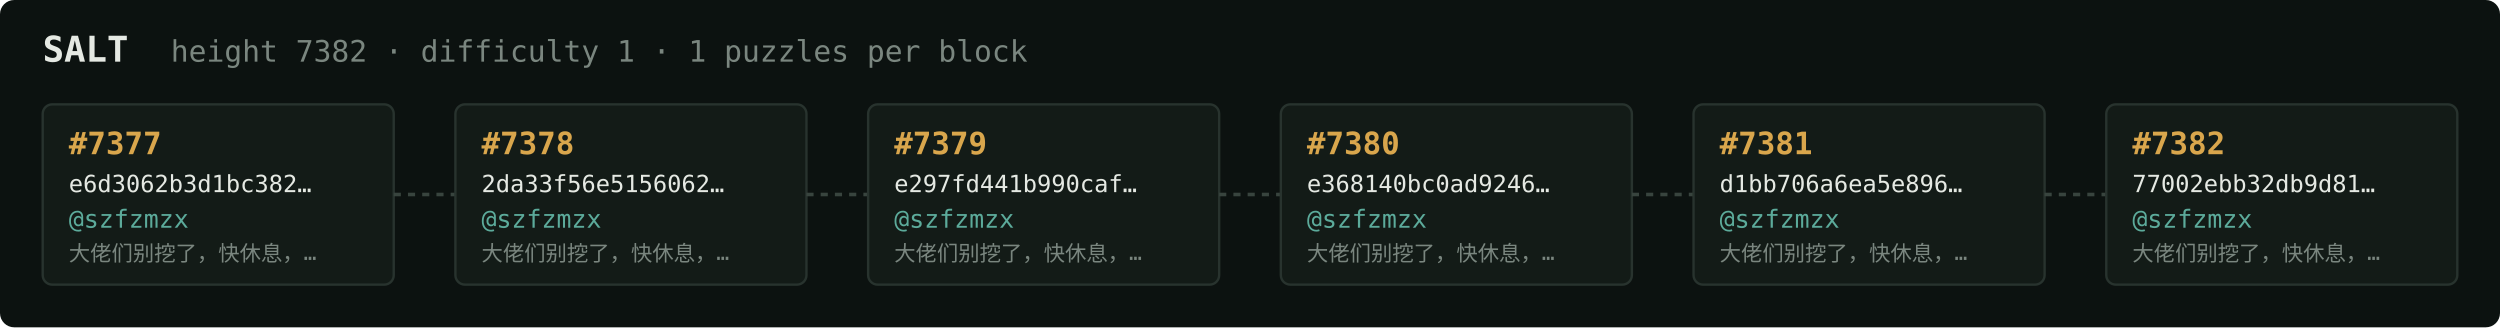
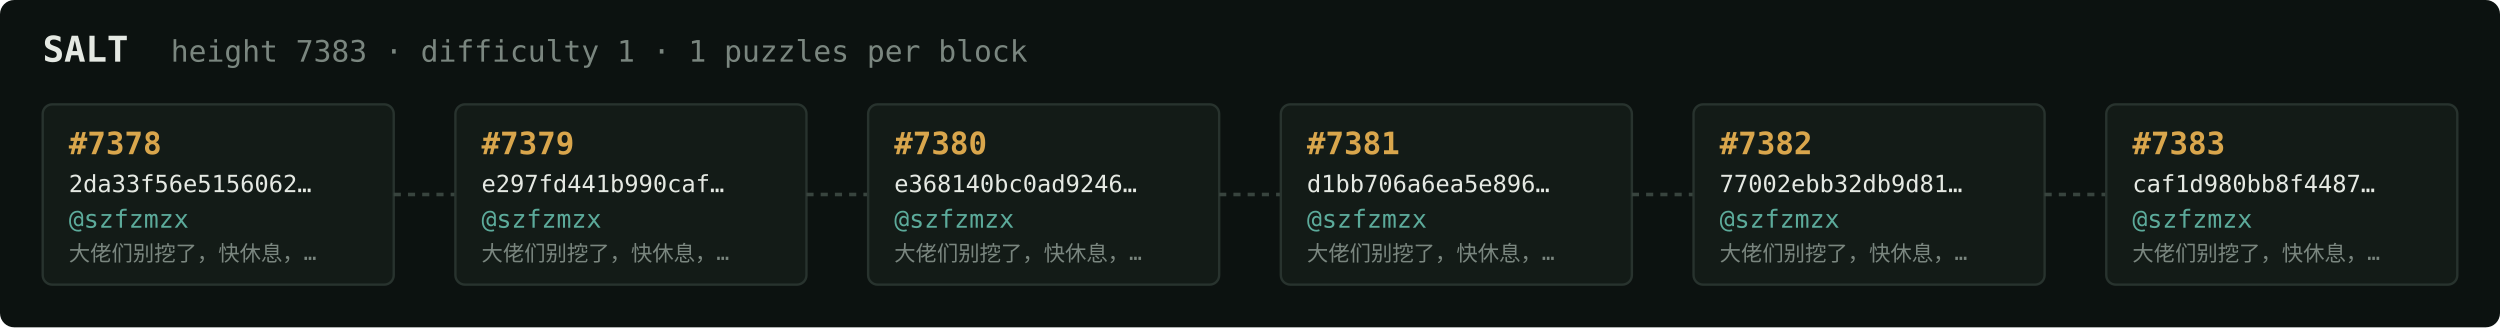
<svg xmlns="http://www.w3.org/2000/svg" width="1054" height="138" viewBox="0 0 1054 138" font-family="ui-monospace,SFMono-Regular,Menlo,monospace">
  <rect fill="#0c1210" width="1054" height="138" rx="6" />
  <text x="18" y="26" fill="#e5e9e3" font-size="15" font-weight="700">SALT</text>
-   <text x="72" y="26" fill="#7a867f" font-size="12.5">height 7382 · difficulty 1 · 1 puzzles per block</text>
+   <text x="72" y="26" fill="#7a867f" font-size="12.5">height 7383 · difficulty 1 · 1 puzzles per block</text>
  <rect x="18" y="44" width="148" height="76" rx="4" fill="#131b17" stroke="#28332e" stroke-width="1" />
-   <text x="29" y="65" fill="#d9a64c" font-size="13" font-weight="700">#7377</text>
-   <text x="29" y="81" fill="#e5e9e3" font-size="10">e6d3062b3d1bc382…</text>
+   <text x="29" y="65" fill="#d9a64c" font-size="13" font-weight="700">#7378</text>
+   <text x="29" y="81" fill="#e5e9e3" font-size="10">2da33f56e5156062…</text>
  <text x="29" y="96" fill="#5cab9b" font-size="10.5">@szfzmzx</text>
  <text x="29" y="110" fill="#7a867f" font-size="9">大佬们别挖了，快休息，…</text>
  <line x1="166" y1="82.0" x2="192" y2="82.0" stroke="#38443e" stroke-width="1.5" stroke-dasharray="3 3" />
  <rect x="192" y="44" width="148" height="76" rx="4" fill="#131b17" stroke="#28332e" stroke-width="1" />
-   <text x="203" y="65" fill="#d9a64c" font-size="13" font-weight="700">#7378</text>
-   <text x="203" y="81" fill="#e5e9e3" font-size="10">2da33f56e5156062…</text>
+   <text x="203" y="65" fill="#d9a64c" font-size="13" font-weight="700">#7379</text>
+   <text x="203" y="81" fill="#e5e9e3" font-size="10">e297fd441b990caf…</text>
  <text x="203" y="96" fill="#5cab9b" font-size="10.5">@szfzmzx</text>
  <text x="203" y="110" fill="#7a867f" font-size="9">大佬们别挖了，快休息，…</text>
  <line x1="340" y1="82.0" x2="366" y2="82.0" stroke="#38443e" stroke-width="1.5" stroke-dasharray="3 3" />
  <rect x="366" y="44" width="148" height="76" rx="4" fill="#131b17" stroke="#28332e" stroke-width="1" />
-   <text x="377" y="65" fill="#d9a64c" font-size="13" font-weight="700">#7379</text>
-   <text x="377" y="81" fill="#e5e9e3" font-size="10">e297fd441b990caf…</text>
+   <text x="377" y="65" fill="#d9a64c" font-size="13" font-weight="700">#7380</text>
+   <text x="377" y="81" fill="#e5e9e3" font-size="10">e368140bc0ad9246…</text>
  <text x="377" y="96" fill="#5cab9b" font-size="10.5">@szfzmzx</text>
  <text x="377" y="110" fill="#7a867f" font-size="9">大佬们别挖了，快休息，…</text>
  <line x1="514" y1="82.0" x2="540" y2="82.0" stroke="#38443e" stroke-width="1.5" stroke-dasharray="3 3" />
  <rect x="540" y="44" width="148" height="76" rx="4" fill="#131b17" stroke="#28332e" stroke-width="1" />
-   <text x="551" y="65" fill="#d9a64c" font-size="13" font-weight="700">#7380</text>
-   <text x="551" y="81" fill="#e5e9e3" font-size="10">e368140bc0ad9246…</text>
+   <text x="551" y="65" fill="#d9a64c" font-size="13" font-weight="700">#7381</text>
+   <text x="551" y="81" fill="#e5e9e3" font-size="10">d1bb706a6ea5e896…</text>
  <text x="551" y="96" fill="#5cab9b" font-size="10.5">@szfzmzx</text>
  <text x="551" y="110" fill="#7a867f" font-size="9">大佬们别挖了，快休息，…</text>
  <line x1="688" y1="82.0" x2="714" y2="82.0" stroke="#38443e" stroke-width="1.5" stroke-dasharray="3 3" />
  <rect x="714" y="44" width="148" height="76" rx="4" fill="#131b17" stroke="#28332e" stroke-width="1" />
-   <text x="725" y="65" fill="#d9a64c" font-size="13" font-weight="700">#7381</text>
-   <text x="725" y="81" fill="#e5e9e3" font-size="10">d1bb706a6ea5e896…</text>
+   <text x="725" y="65" fill="#d9a64c" font-size="13" font-weight="700">#7382</text>
+   <text x="725" y="81" fill="#e5e9e3" font-size="10">77002ebb32db9d81…</text>
  <text x="725" y="96" fill="#5cab9b" font-size="10.5">@szfzmzx</text>
  <text x="725" y="110" fill="#7a867f" font-size="9">大佬们别挖了，快休息，…</text>
  <line x1="862" y1="82.0" x2="888" y2="82.0" stroke="#38443e" stroke-width="1.5" stroke-dasharray="3 3" />
  <rect x="888" y="44" width="148" height="76" rx="4" fill="#131b17" stroke="#28332e" stroke-width="1" />
-   <text x="899" y="65" fill="#d9a64c" font-size="13" font-weight="700">#7382</text>
-   <text x="899" y="81" fill="#e5e9e3" font-size="10">77002ebb32db9d81…</text>
+   <text x="899" y="65" fill="#d9a64c" font-size="13" font-weight="700">#7383</text>
+   <text x="899" y="81" fill="#e5e9e3" font-size="10">caf1d980bb8f4487…</text>
  <text x="899" y="96" fill="#5cab9b" font-size="10.5">@szfzmzx</text>
  <text x="899" y="110" fill="#7a867f" font-size="9">大佬们别挖了，快休息，…</text>
</svg>
